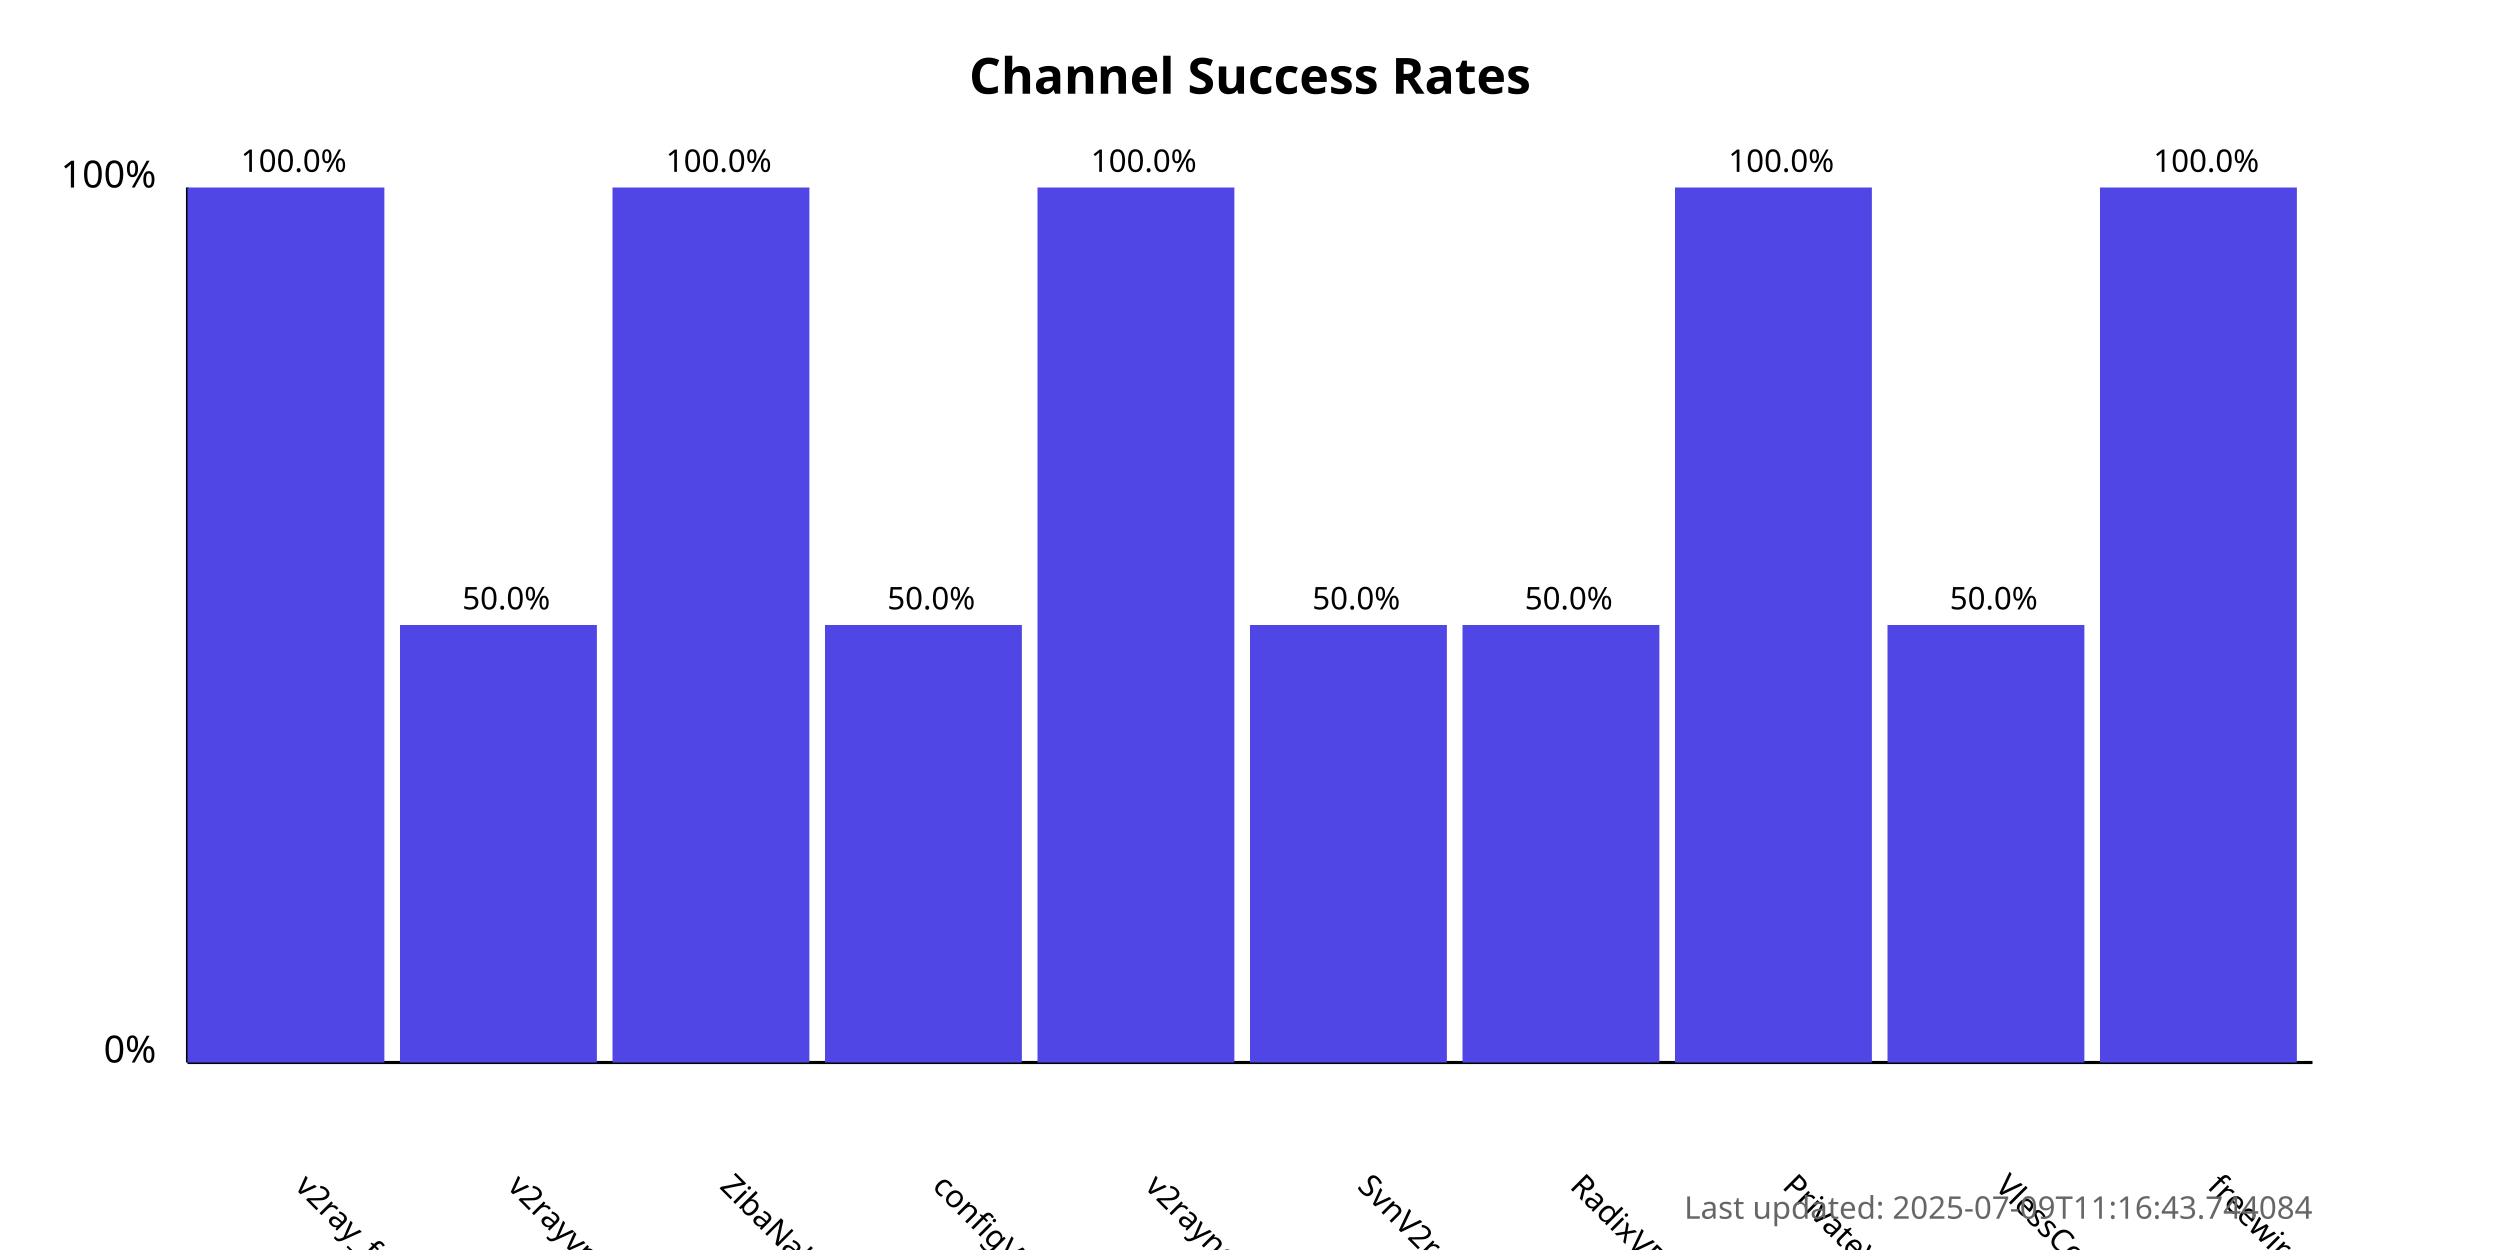
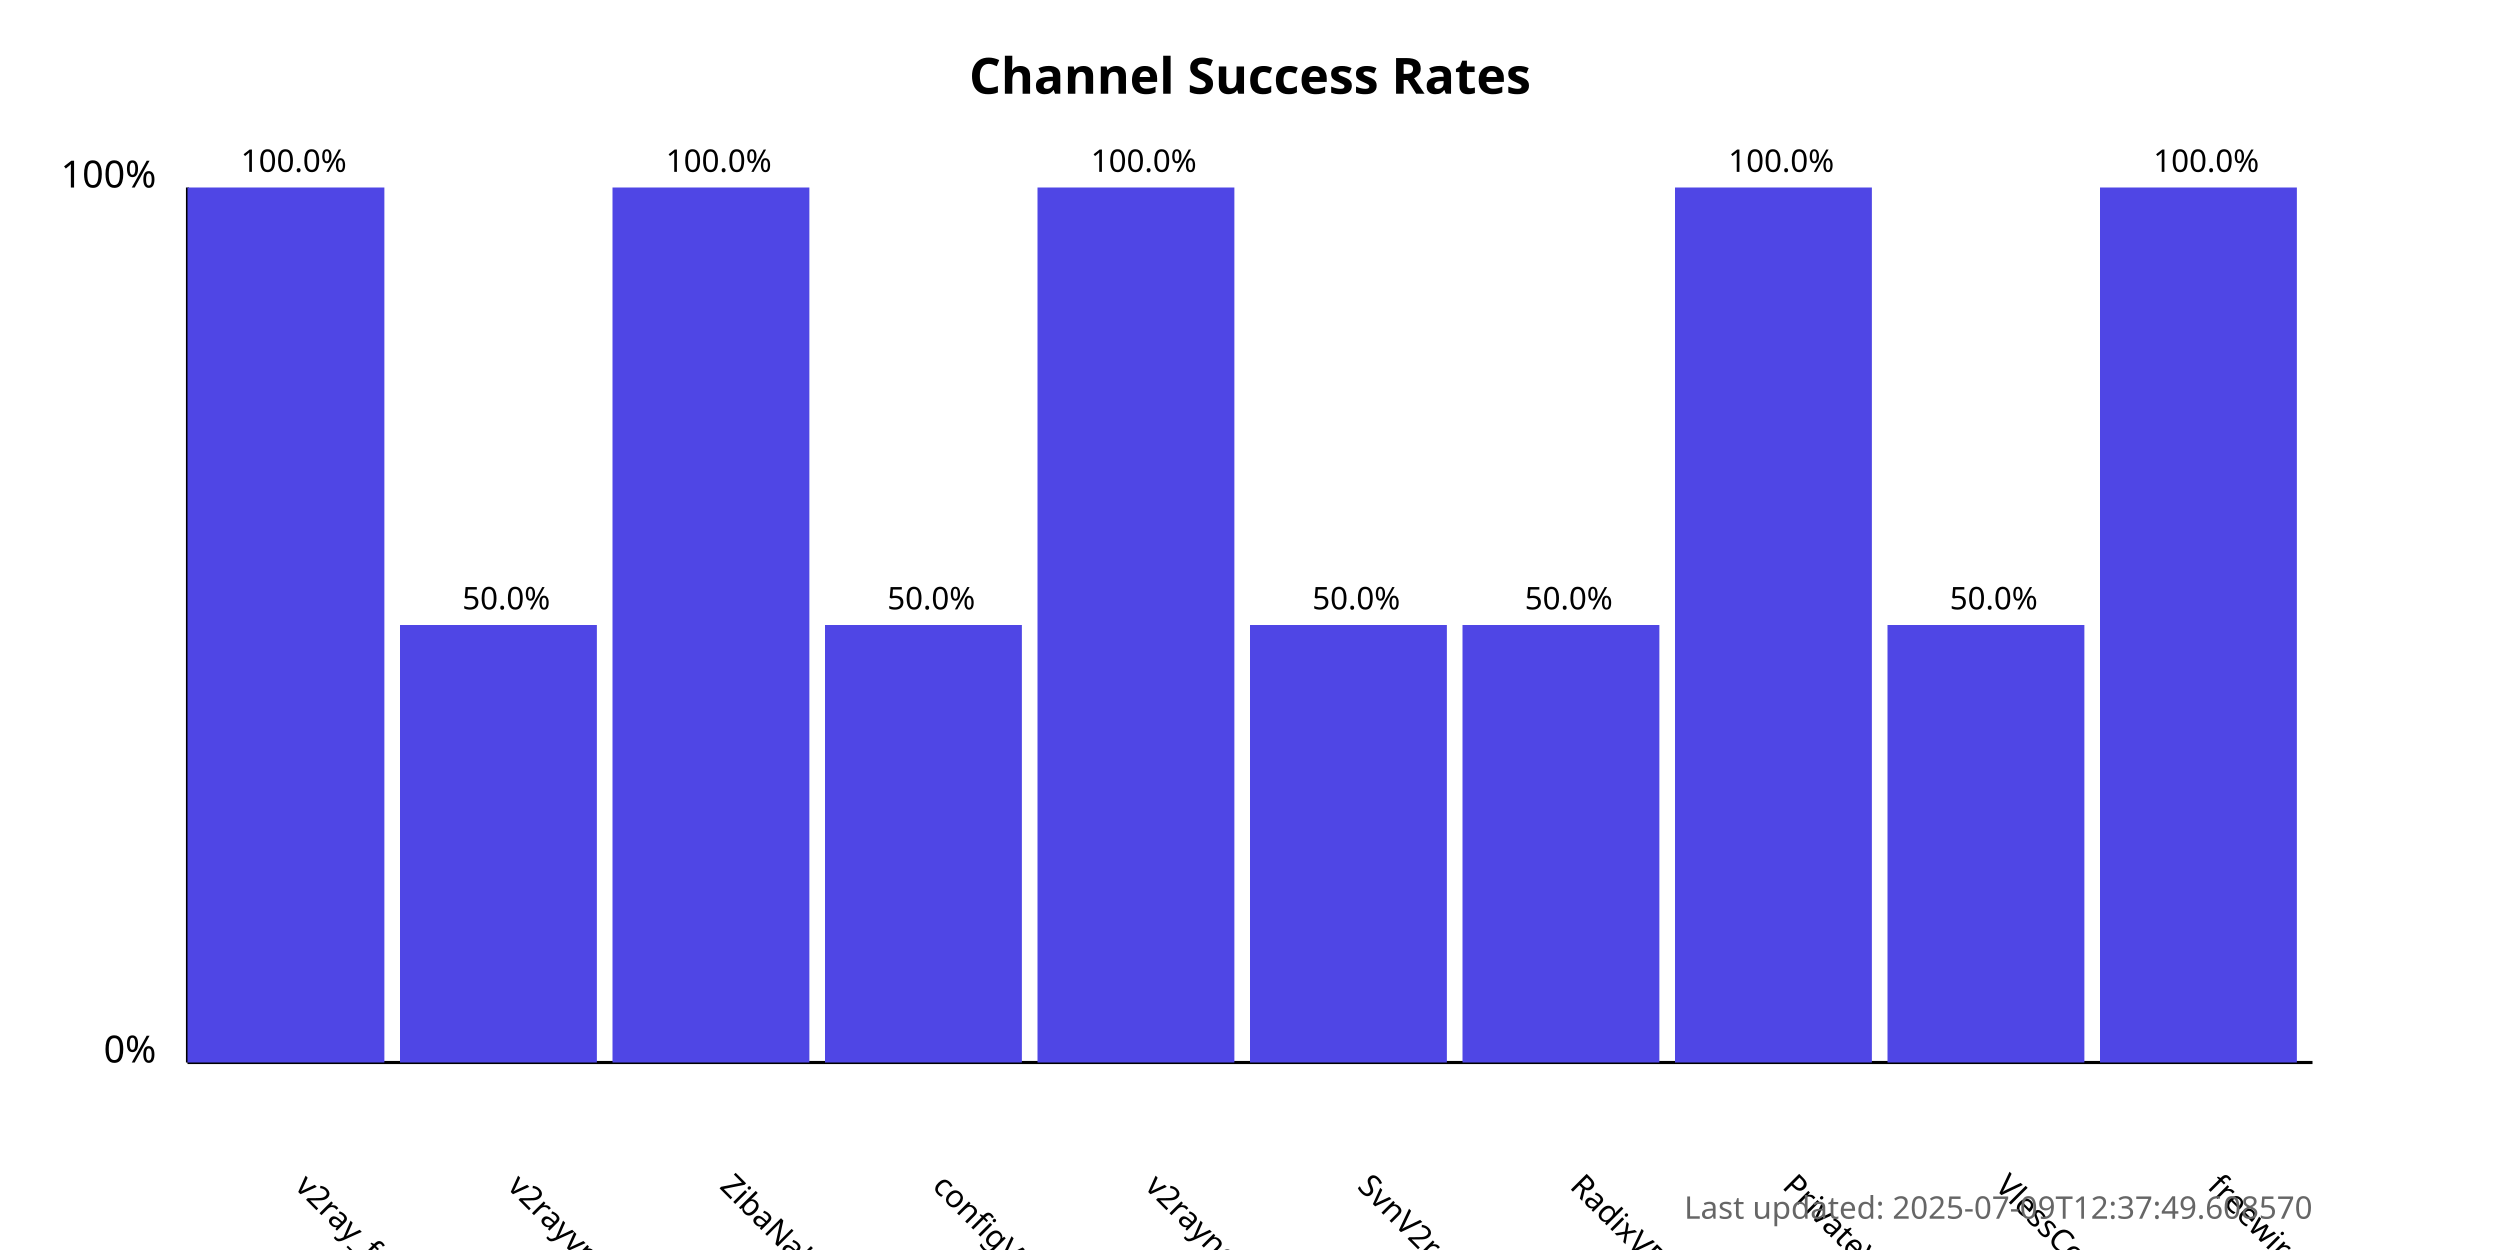
<svg xmlns="http://www.w3.org/2000/svg" width="800" height="400">
  <style>
            .chart-title { font: bold 16px sans-serif; }
            .axis-label { font: 12px sans-serif; }
            .tick-label { font: 10px sans-serif; }
            .bar { fill: #4f46e5; }
            .bar:hover { fill: #6366f1; }
            .timestamp { font: 10px sans-serif; fill: #666; }
        </style>
  <text x="400.0" y="30" text-anchor="middle" class="chart-title">
            Channel Success Rates
        </text>
  <line x1="60" y1="340" x2="60" y2="60" stroke="black" stroke-width="1" />
  <line x1="60" y1="340" x2="740" y2="340" stroke="black" stroke-width="1" />
  <text x="50" y="340" text-anchor="end" class="axis-label">0%</text>
  <text x="50" y="60" text-anchor="end" class="axis-label">100%</text>
  <g>
    <rect x="60" y="60.0" width="63.0" height="280.0" class="bar" />
    <text x="94.0" y="380" transform="rotate(45, 94.0, 380)" text-anchor="start" class="tick-label">
                v2ray_free_conf
            </text>
    <text x="94.0" y="55.0" text-anchor="middle" class="tick-label">
                100.0%
            </text>
  </g>
  <g>
    <rect x="128.0" y="200.0" width="63.0" height="140.0" class="bar" />
    <text x="162.0" y="380" transform="rotate(45, 162.0, 380)" text-anchor="start" class="tick-label">
                v2rayvpno
            </text>
    <text x="162.0" y="195.0" text-anchor="middle" class="tick-label">
                50.0%
            </text>
  </g>
  <g>
    <rect x="196.0" y="60.0" width="63.0" height="280.0" class="bar" />
    <text x="230.0" y="380" transform="rotate(45, 230.0, 380)" text-anchor="start" class="tick-label">
                ZibaNabz
            </text>
    <text x="230.0" y="55.0" text-anchor="middle" class="tick-label">
                100.0%
            </text>
  </g>
  <g>
    <rect x="264.0" y="200.0" width="63.0" height="140.0" class="bar" />
    <text x="298.0" y="380" transform="rotate(45, 298.0, 380)" text-anchor="start" class="tick-label">
                configV2rayForFree
            </text>
    <text x="298.0" y="195.0" text-anchor="middle" class="tick-label">
                50.0%
            </text>
  </g>
  <g>
    <rect x="332.0" y="60.0" width="63.0" height="280.0" class="bar" />
    <text x="366.0" y="380" transform="rotate(45, 366.0, 380)" text-anchor="start" class="tick-label">
                v2rayngvpn
            </text>
    <text x="366.0" y="55.0" text-anchor="middle" class="tick-label">
                100.0%
            </text>
  </g>
  <g>
    <rect x="400.0" y="200.0" width="63.0" height="140.0" class="bar" />
    <text x="434.0" y="380" transform="rotate(45, 434.0, 380)" text-anchor="start" class="tick-label">
                SvnV2ray
            </text>
    <text x="434.0" y="195.0" text-anchor="middle" class="tick-label">
                50.0%
            </text>
  </g>
  <g>
    <rect x="468.0" y="200.0" width="63.0" height="140.0" class="bar" />
    <text x="502.0" y="380" transform="rotate(45, 502.0, 380)" text-anchor="start" class="tick-label">
                RadixVPN
            </text>
    <text x="502.0" y="195.0" text-anchor="middle" class="tick-label">
                50.0%
            </text>
  </g>
  <g>
    <rect x="536.0" y="60.0" width="63.0" height="280.0" class="bar" />
    <text x="570.0" y="380" transform="rotate(45, 570.0, 380)" text-anchor="start" class="tick-label">
                PrivateVPNs
            </text>
    <text x="570.0" y="55.0" text-anchor="middle" class="tick-label">
                100.0%
            </text>
  </g>
  <g>
    <rect x="604.0" y="200.0" width="63.0" height="140.0" class="bar" />
    <text x="638.0" y="380" transform="rotate(45, 638.0, 380)" text-anchor="start" class="tick-label">
                VlessConfig
            </text>
    <text x="638.0" y="195.0" text-anchor="middle" class="tick-label">
                50.0%
            </text>
  </g>
  <g>
    <rect x="672.0" y="60.0" width="63.0" height="280.0" class="bar" />
    <text x="706.0" y="380" transform="rotate(45, 706.0, 380)" text-anchor="start" class="tick-label">
                freewireguard
            </text>
    <text x="706.0" y="55.0" text-anchor="middle" class="tick-label">
                100.0%
            </text>
  </g>
  <text x="740" y="390" text-anchor="end" class="timestamp">
-             Last updated: 2025-07-09T11:16:43.744084
+             Last updated: 2025-07-09T12:37:49.608570
        </text>
</svg>
